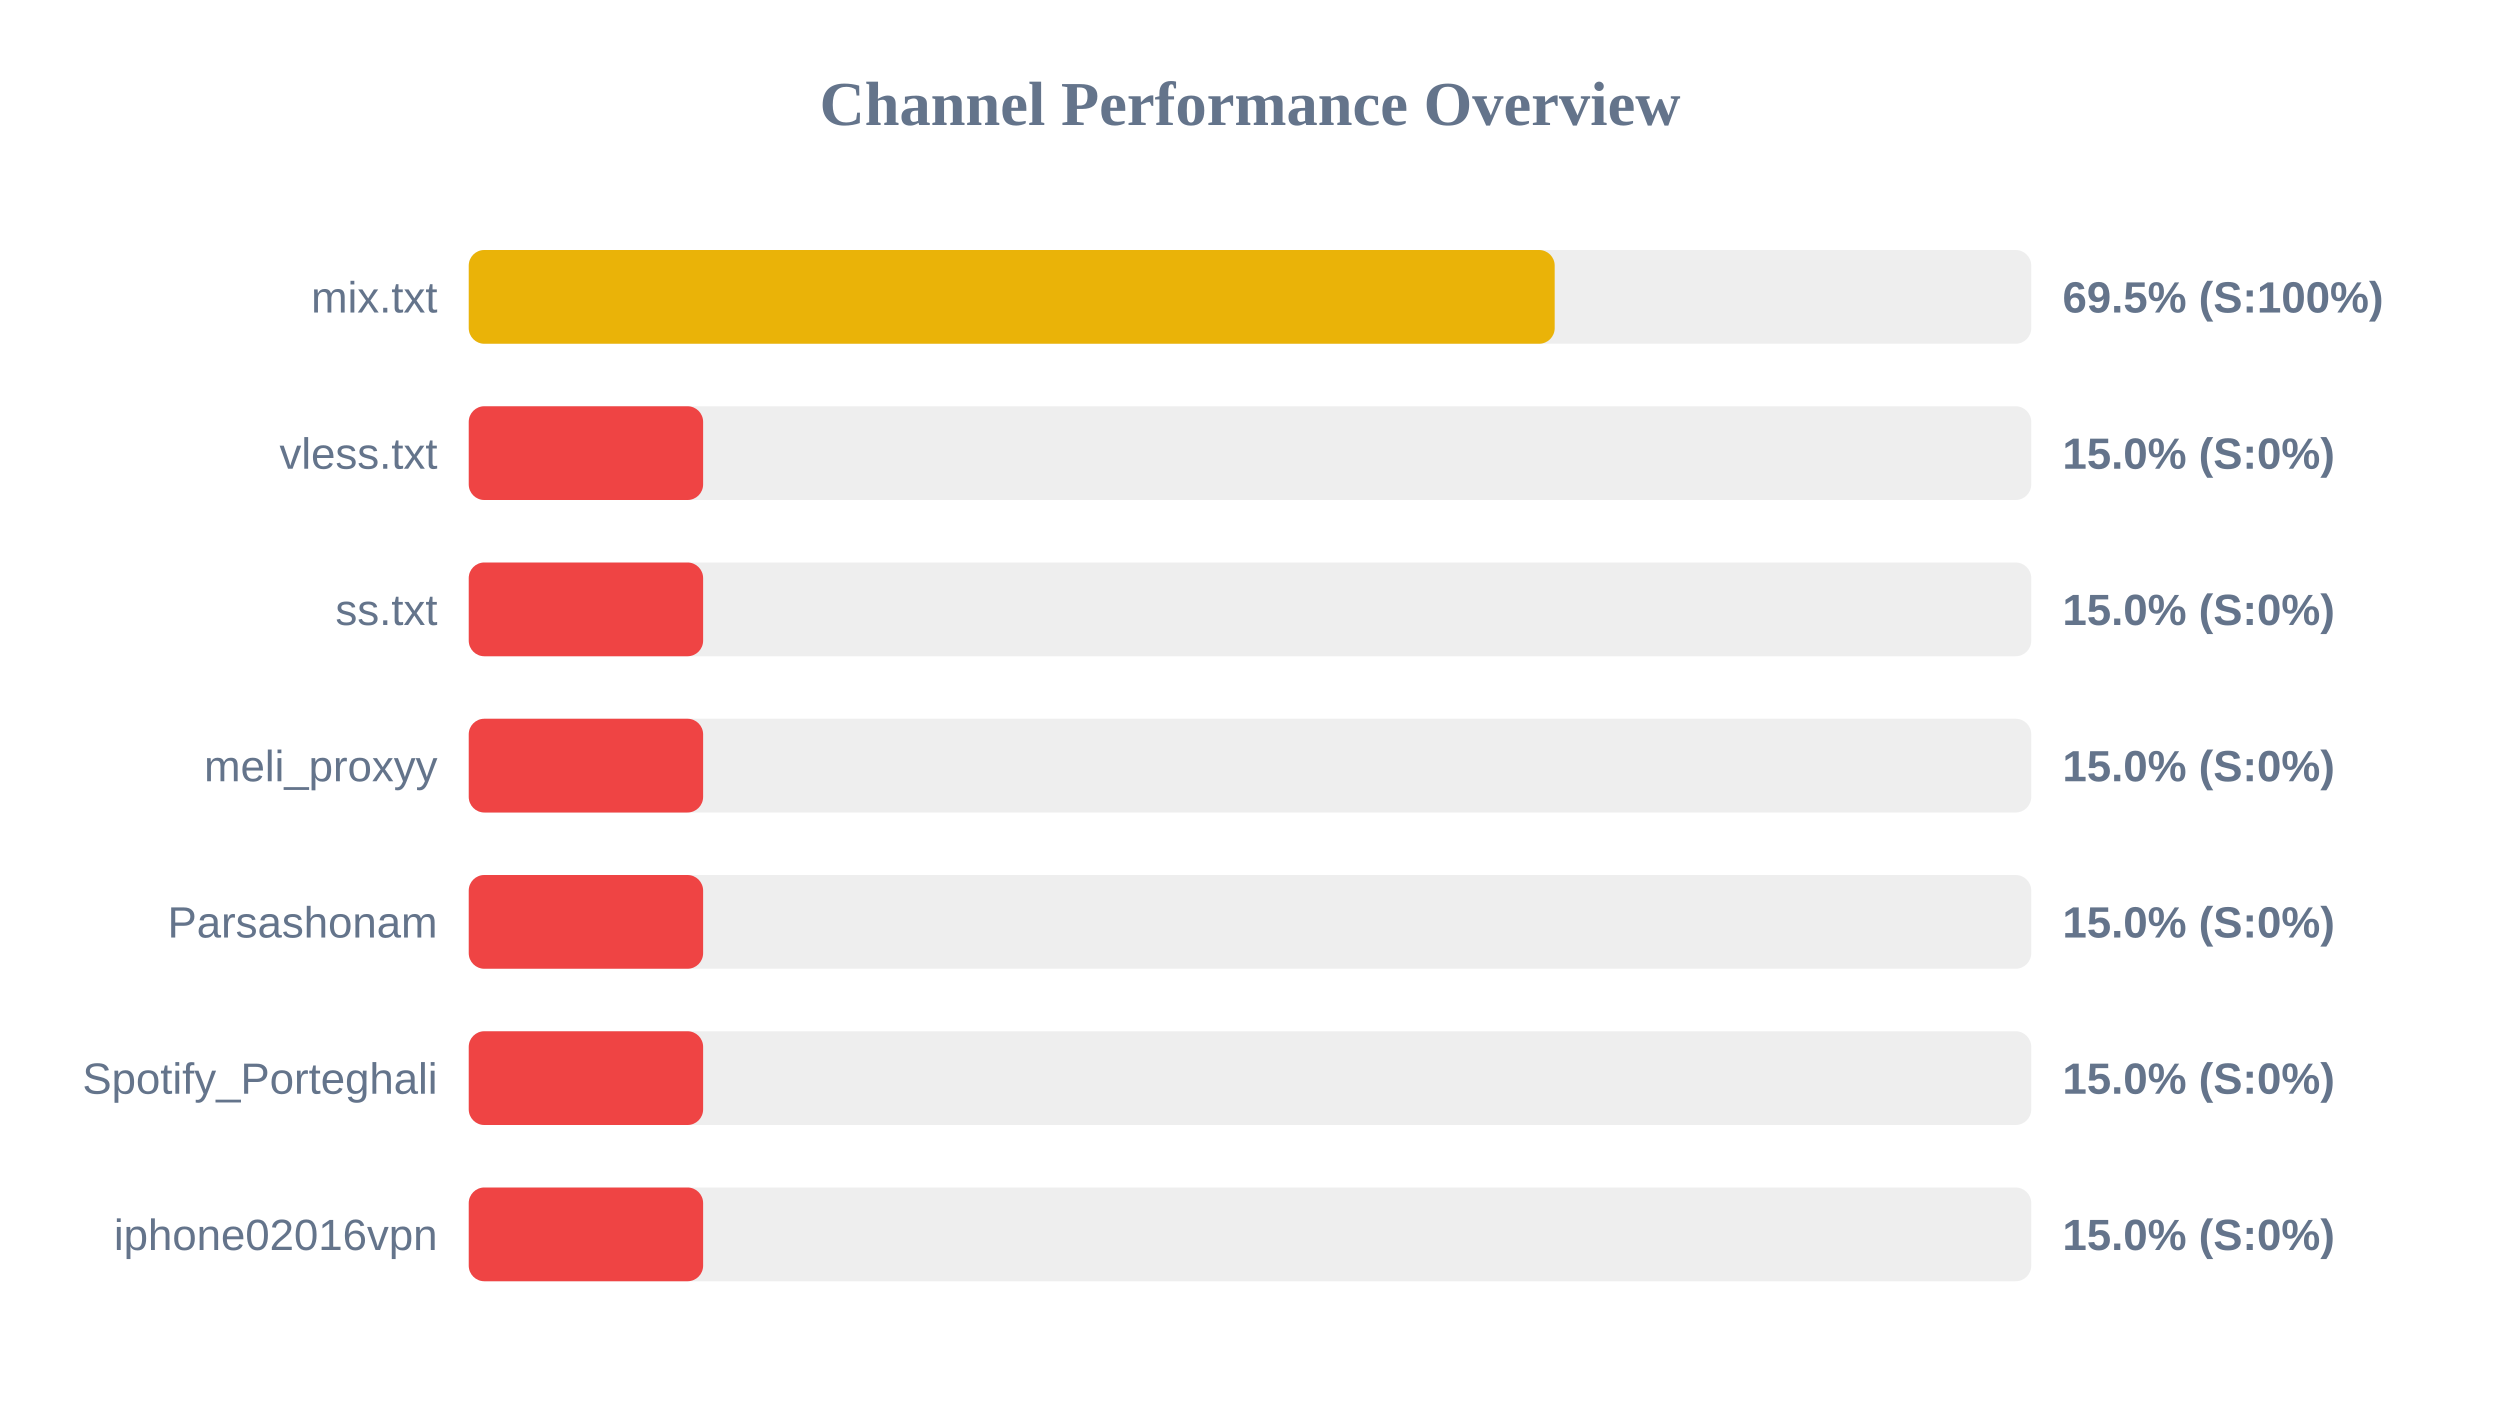
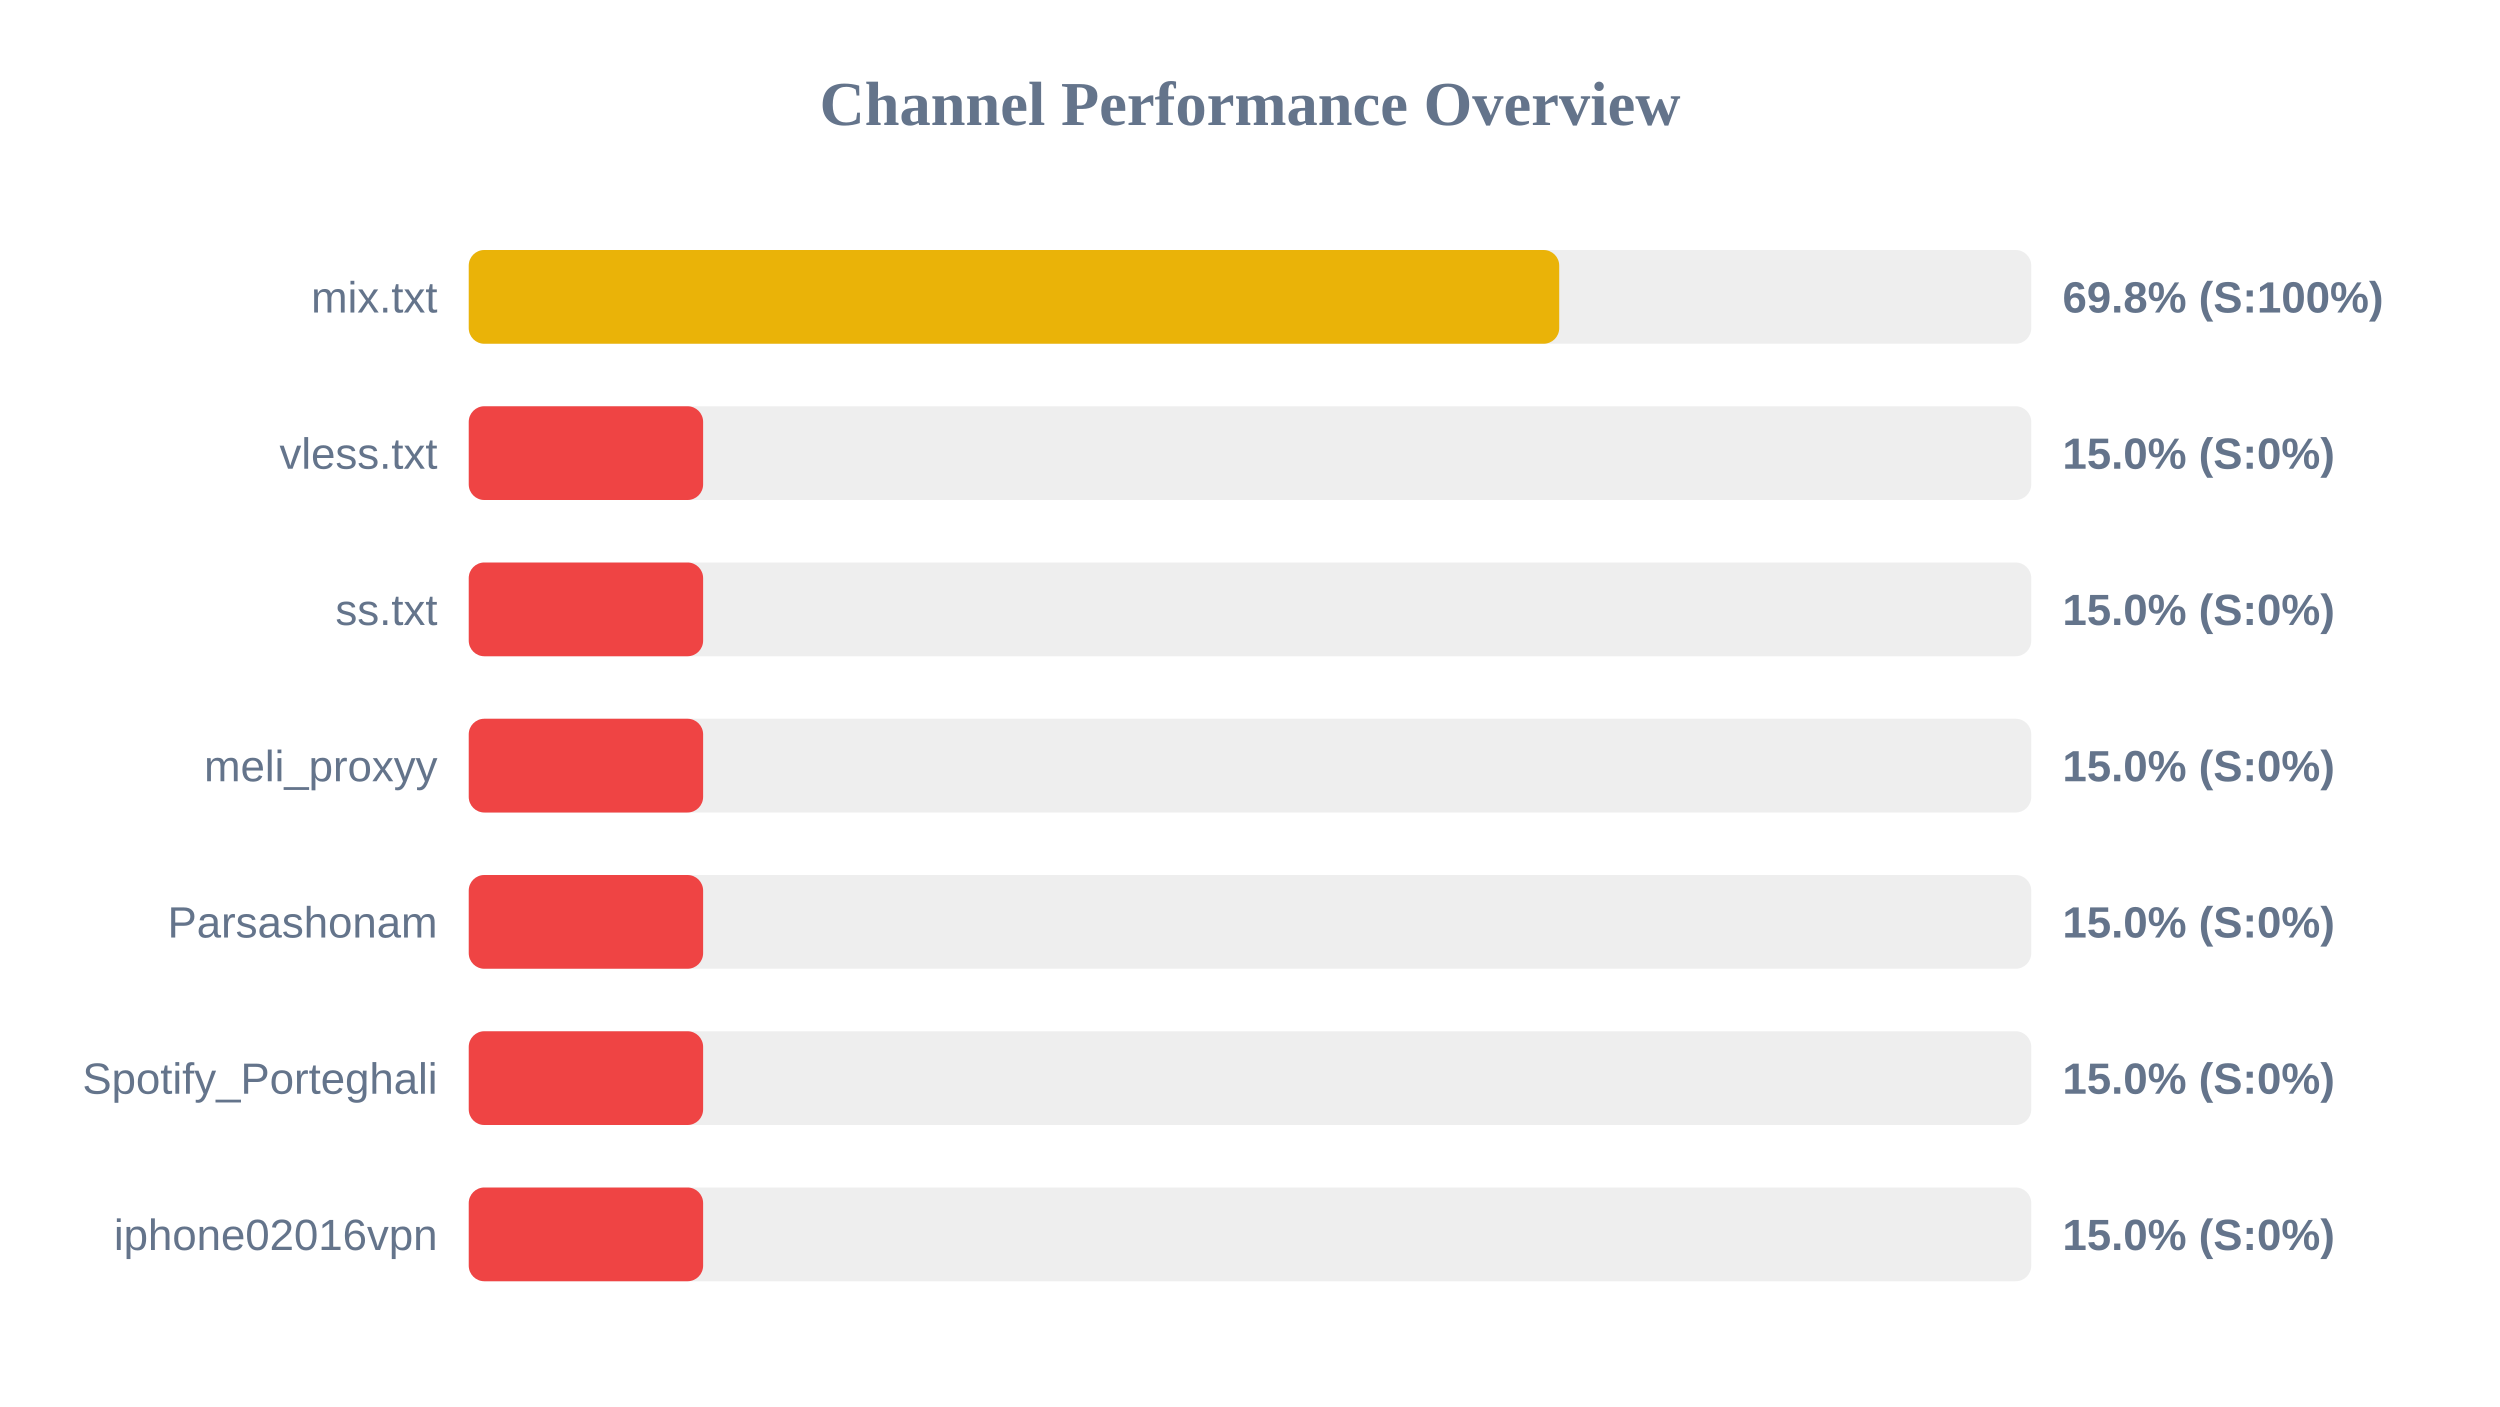
<svg xmlns="http://www.w3.org/2000/svg" width="800" height="450" version="1.1">
  <style>
        .row { font: 14px Arial; fill: #64748b; }
        .score { font: bold 14px Arial; fill: #64748b; }
    </style>
  <text x="400" y="40" text-anchor="middle" font-size="20px" font-weight="bold" fill="#64748b">Channel Performance Overview</text>
  <rect x="150" y="80" width="500" height="30" fill="#eee" rx="5" />
-   <rect x="150" y="80" width="347.5" height="30" fill="#eab308" rx="5" />
+   <rect x="150" y="80" width="348.95" height="30" fill="#eab308" rx="5" />
  <text x="140" y="100" text-anchor="end" class="row">mix.txt</text>
-   <text x="660" y="100" text-anchor="start" class="score">69.5% (S:100%)</text>
+   <text x="660" y="100" text-anchor="start" class="score">69.8% (S:100%)</text>
  <rect x="150" y="130" width="500" height="30" fill="#eee" rx="5" />
  <rect x="150" y="130" width="75.0" height="30" fill="#ef4444" rx="5" />
  <text x="140" y="150" text-anchor="end" class="row">vless.txt</text>
  <text x="660" y="150" text-anchor="start" class="score">15.0% (S:0%)</text>
  <rect x="150" y="180" width="500" height="30" fill="#eee" rx="5" />
  <rect x="150" y="180" width="75.0" height="30" fill="#ef4444" rx="5" />
  <text x="140" y="200" text-anchor="end" class="row">ss.txt</text>
  <text x="660" y="200" text-anchor="start" class="score">15.0% (S:0%)</text>
  <rect x="150" y="230" width="500" height="30" fill="#eee" rx="5" />
  <rect x="150" y="230" width="75.0" height="30" fill="#ef4444" rx="5" />
  <text x="140" y="250" text-anchor="end" class="row">meli_proxyy</text>
  <text x="660" y="250" text-anchor="start" class="score">15.0% (S:0%)</text>
  <rect x="150" y="280" width="500" height="30" fill="#eee" rx="5" />
  <rect x="150" y="280" width="75.0" height="30" fill="#ef4444" rx="5" />
  <text x="140" y="300" text-anchor="end" class="row">Parsashonam</text>
  <text x="660" y="300" text-anchor="start" class="score">15.0% (S:0%)</text>
  <rect x="150" y="330" width="500" height="30" fill="#eee" rx="5" />
  <rect x="150" y="330" width="75.0" height="30" fill="#ef4444" rx="5" />
  <text x="140" y="350" text-anchor="end" class="row">Spotify_Porteghali</text>
  <text x="660" y="350" text-anchor="start" class="score">15.0% (S:0%)</text>
  <rect x="150" y="380" width="500" height="30" fill="#eee" rx="5" />
  <rect x="150" y="380" width="75.0" height="30" fill="#ef4444" rx="5" />
  <text x="140" y="400" text-anchor="end" class="row">iphone02016vpn</text>
  <text x="660" y="400" text-anchor="start" class="score">15.0% (S:0%)</text>
</svg>
